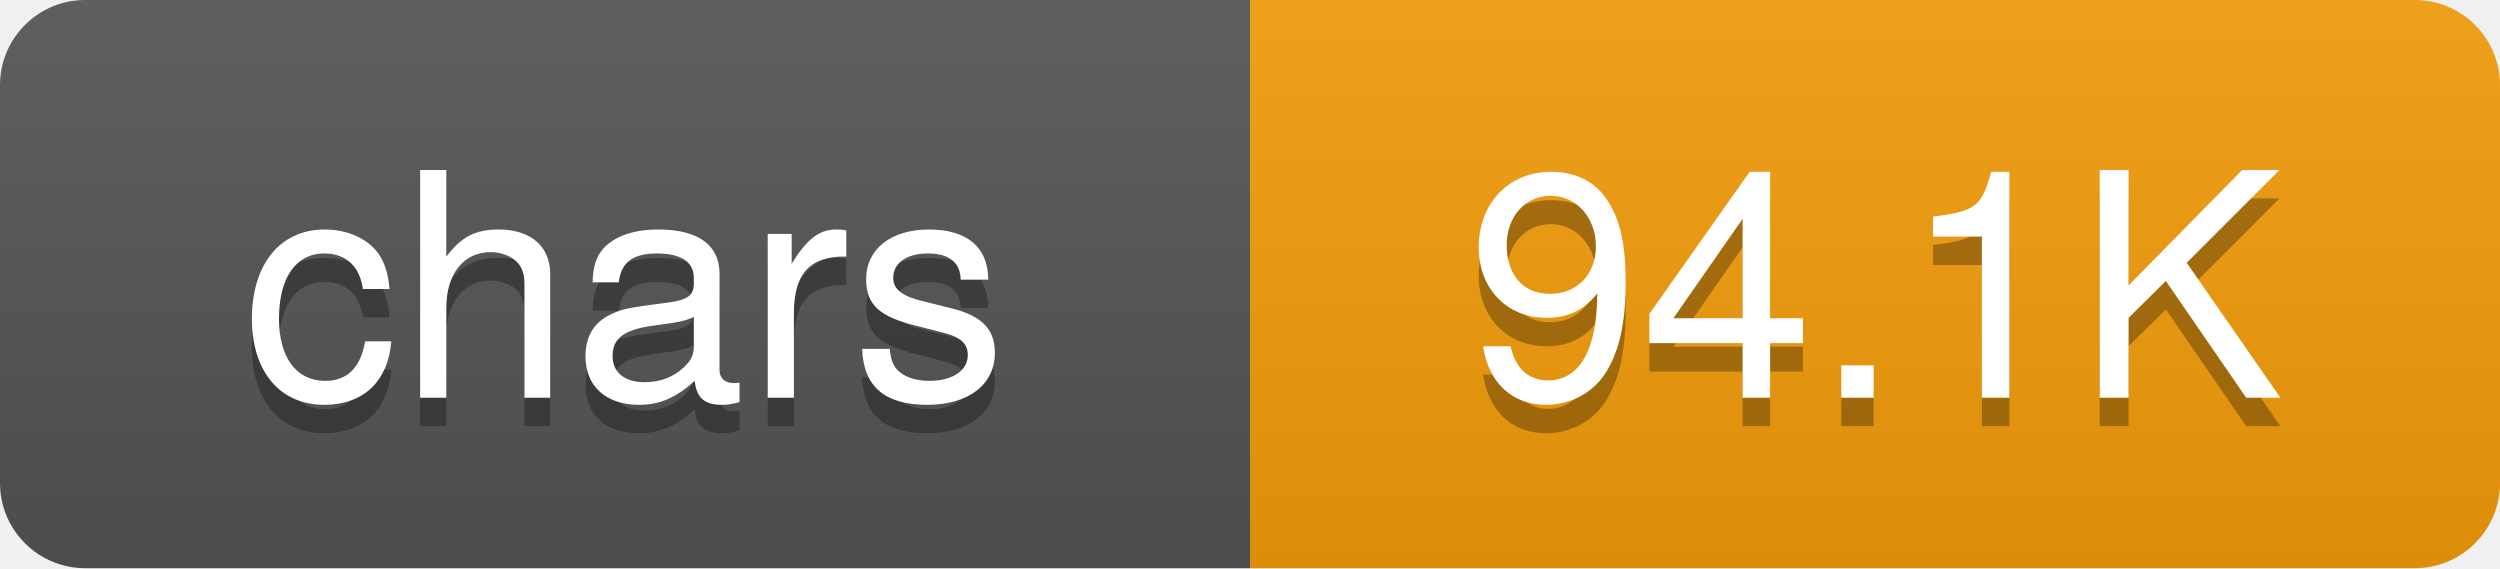
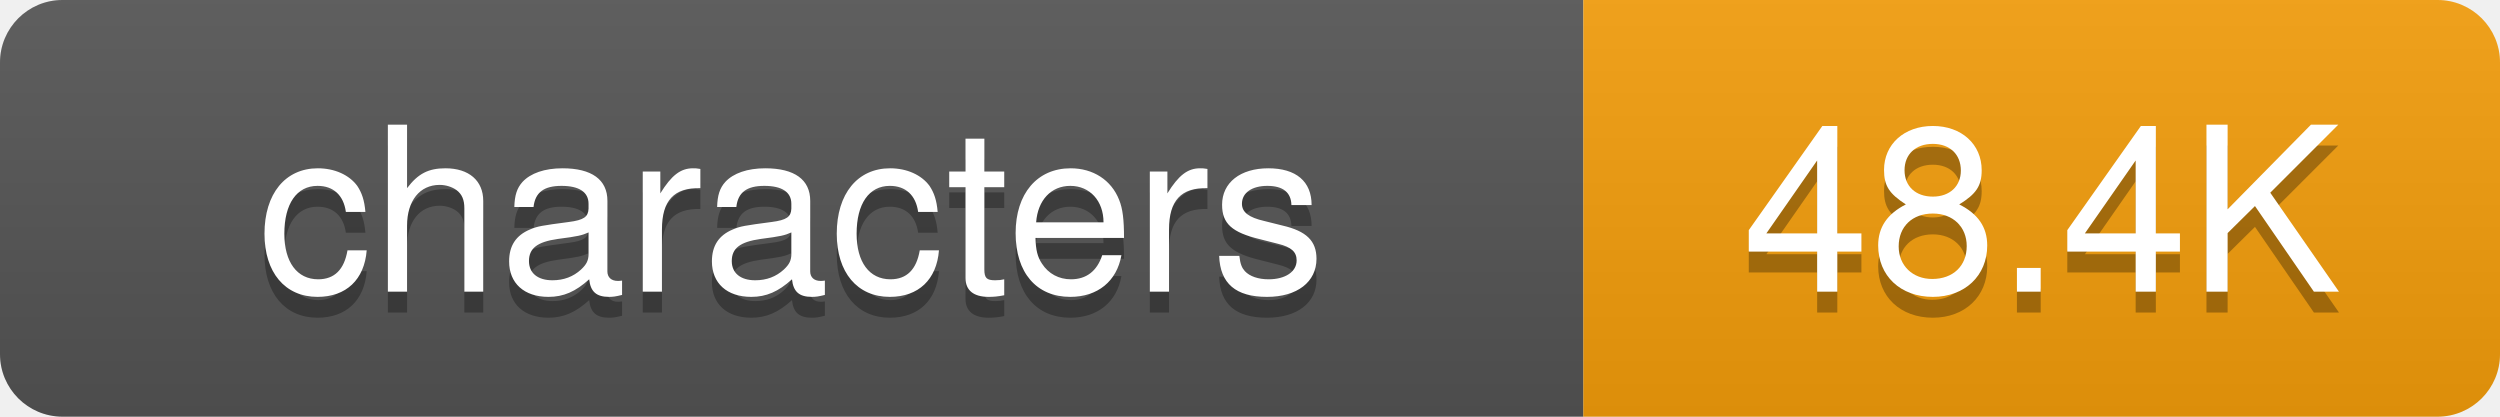
- <svg xmlns="http://www.w3.org/2000/svg" width="88" height="20">
+ <svg xmlns="http://www.w3.org/2000/svg" width="120" height="20">
  <defs>
-     <linearGradient id="grad-5z8pi2u0r" x2="0" y2="100%">
+     <linearGradient id="grad-jut5ycdrd" x2="0" y2="100%">
      <stop offset="0" stop-color="#bbb" stop-opacity=".1" />
      <stop offset="1" stop-opacity=".1" />
    </linearGradient>
    <clipPath id="round">
-       <rect width="88" height="20" rx="3" fill="#fff" />
+       <rect width="120" height="20" rx="3" fill="#fff" />
    </clipPath>
  </defs>
  <g clip-path="url(#round)">
-     <rect width="44" height="20" fill="#555" />
-     <rect x="44" width="44" height="20" fill="#f59e0b" />
-     <rect width="88" height="20" fill="url(#grad-5z8pi2u0r)" />
+     <rect width="76" height="20" fill="#555" />
+     <rect x="76" width="44" height="20" fill="#f59e0b" />
+     <rect width="120" height="20" fill="url(#grad-jut5ycdrd)" />
  </g>
  <g fill="#fff" text-anchor="middle" font-family="-apple-system,BlinkMacSystemFont,Segoe UI,Helvetica,Arial,sans-serif" font-size="11">
-     <text x="22" y="15" fill="#010101" fill-opacity=".3">chars</text>
-     <text x="22" y="14">chars</text>
-     <text x="66" y="15" fill="#010101" fill-opacity=".3">94.1K</text>
-     <text x="66" y="14">94.1K</text>
+     <text x="38" y="15" fill="#010101" fill-opacity=".3">characters</text>
+     <text x="38" y="14">characters</text>
+     <text x="98" y="15" fill="#010101" fill-opacity=".3">48.4K</text>
+     <text x="98" y="14">48.4K</text>
  </g>
</svg>
